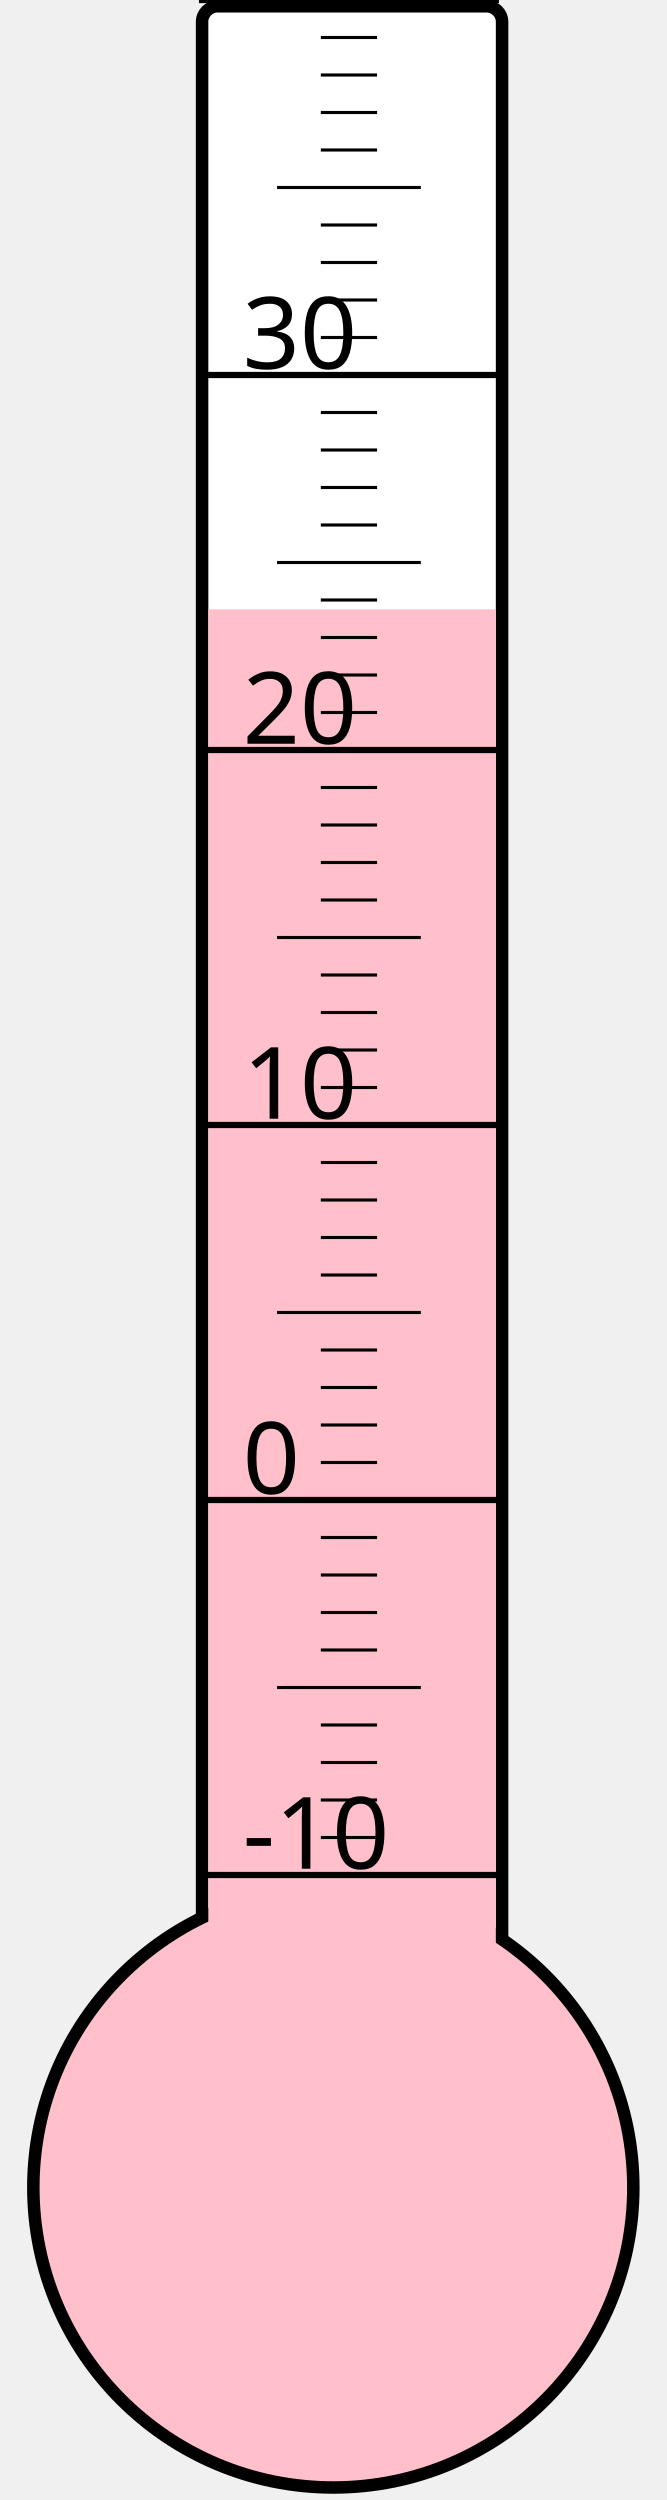
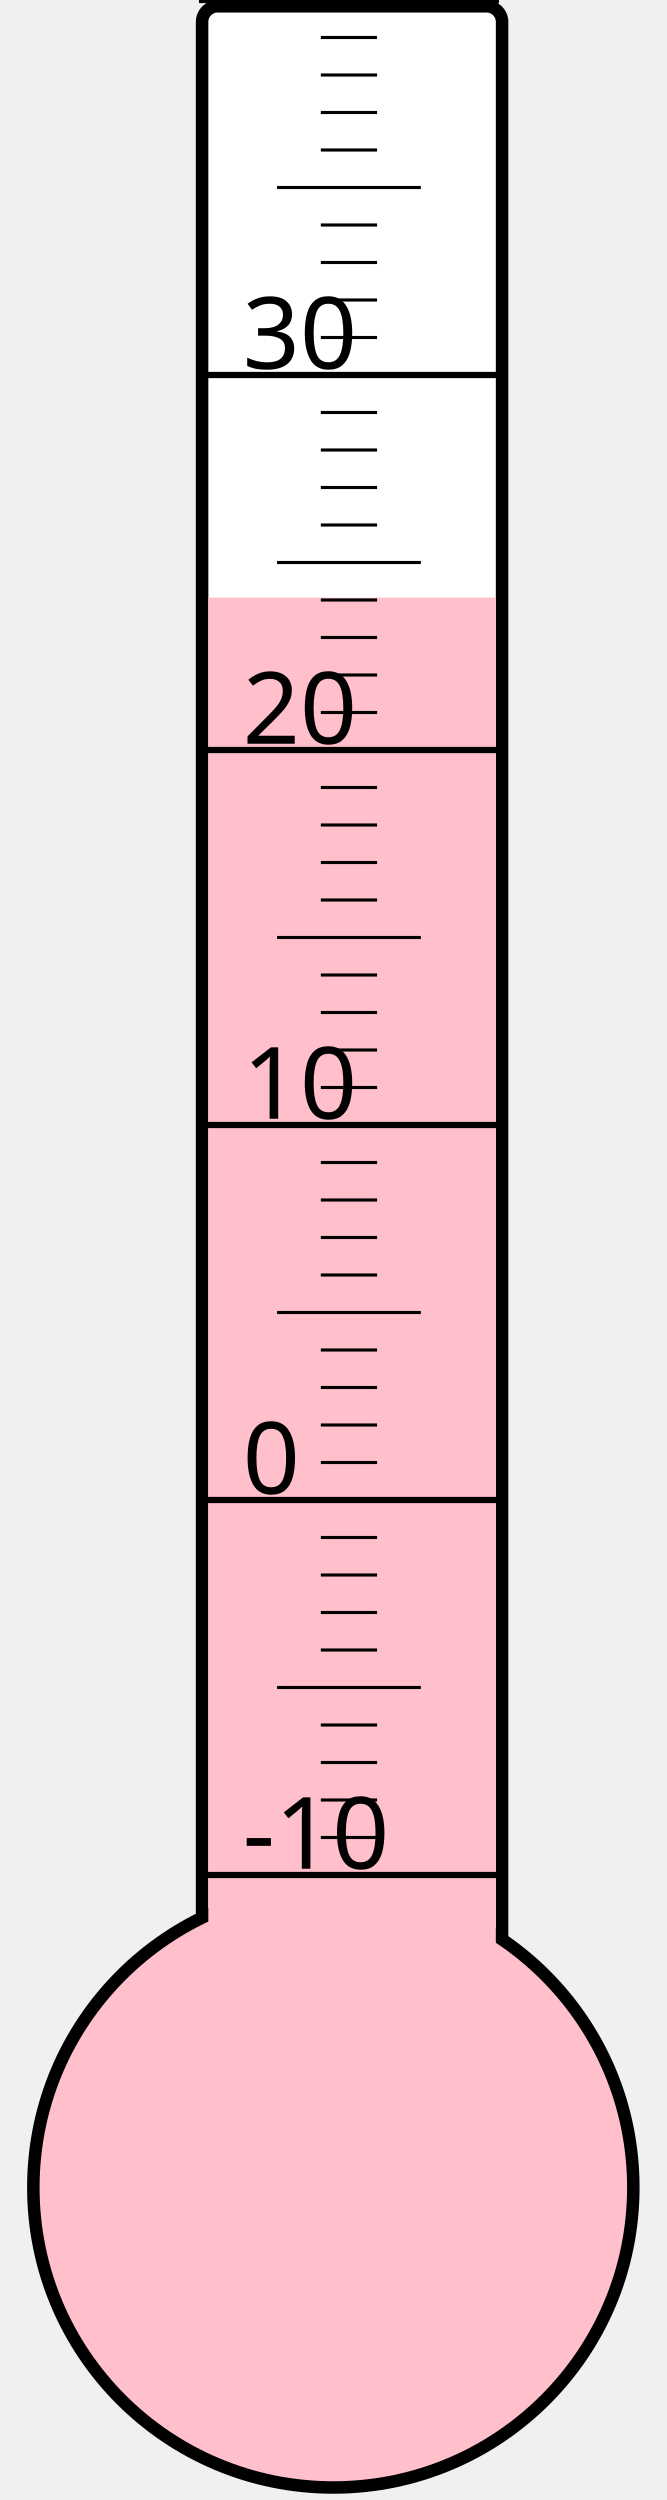
<svg xmlns="http://www.w3.org/2000/svg" width="40px" height="150px" viewBox="0 0 200 800">
  <rect width="200" height="800" x="0" y="0" style="fill: #ffffeb; fill-opacity: 0;" />
  <rect width="96" height="680" x="58" y="2" rx="5" ry="5" style="fill: white; fill-opacity: 1; stroke: black; stroke-width: 4;" />
  <circle cx="100" cy="700" r="96" style="fill: pink; stroke: black; stroke-width: 4;" />
-   <rect width="92" height="505.0" x="60" y="195.0" style="fill: pink; fill-opacity: 1; stroke-width: 0;" />
+   <rect width="92" height="508.75" x="60" y="191.25" style="fill: pink; fill-opacity: 1; stroke-width: 0;" />
  <text x="71" y="598" style="font-family: sans-serif; font-size: 24pt;">-10</text>
  <text x="71" y="478" style="font-family: sans-serif; font-size: 24pt;">0</text>
  <text x="71" y="358" style="font-family: sans-serif; font-size: 24pt;">10</text>
  <text x="71" y="238" style="font-family: sans-serif; font-size: 24pt;">20</text>
  <text x="71" y="118" style="font-family: sans-serif; font-size: 24pt;">30</text>
  <g style="stroke: black;">
    <line x1="57" y1="600" x2="153" y2="600" style="stroke-width: 2;" />
    <line x1="96" y1="588" x2="114" y2="588" style="stroke-width: 1;" />
    <line x1="96" y1="576" x2="114" y2="576" style="stroke-width: 1;" />
    <line x1="96" y1="564" x2="114" y2="564" style="stroke-width: 1;" />
    <line x1="96" y1="552" x2="114" y2="552" style="stroke-width: 1;" />
    <line x1="82" y1="540" x2="128" y2="540" style="stroke-width: 1;" />
    <line x1="96" y1="528" x2="114" y2="528" style="stroke-width: 1;" />
    <line x1="96" y1="516" x2="114" y2="516" style="stroke-width: 1;" />
    <line x1="96" y1="504" x2="114" y2="504" style="stroke-width: 1;" />
    <line x1="96" y1="492" x2="114" y2="492" style="stroke-width: 1;" />
    <line x1="57" y1="480" x2="153" y2="480" style="stroke-width: 2;" />
    <line x1="96" y1="468" x2="114" y2="468" style="stroke-width: 1;" />
    <line x1="96" y1="456" x2="114" y2="456" style="stroke-width: 1;" />
    <line x1="96" y1="444" x2="114" y2="444" style="stroke-width: 1;" />
    <line x1="96" y1="432" x2="114" y2="432" style="stroke-width: 1;" />
    <line x1="82" y1="420" x2="128" y2="420" style="stroke-width: 1;" />
    <line x1="96" y1="408" x2="114" y2="408" style="stroke-width: 1;" />
    <line x1="96" y1="396" x2="114" y2="396" style="stroke-width: 1;" />
    <line x1="96" y1="384" x2="114" y2="384" style="stroke-width: 1;" />
    <line x1="96" y1="372" x2="114" y2="372" style="stroke-width: 1;" />
    <line x1="57" y1="360" x2="153" y2="360" style="stroke-width: 2;" />
    <line x1="96" y1="348" x2="114" y2="348" style="stroke-width: 1;" />
    <line x1="96" y1="336" x2="114" y2="336" style="stroke-width: 1;" />
    <line x1="96" y1="324" x2="114" y2="324" style="stroke-width: 1;" />
    <line x1="96" y1="312" x2="114" y2="312" style="stroke-width: 1;" />
    <line x1="82" y1="300" x2="128" y2="300" style="stroke-width: 1;" />
    <line x1="96" y1="288" x2="114" y2="288" style="stroke-width: 1;" />
    <line x1="96" y1="276" x2="114" y2="276" style="stroke-width: 1;" />
    <line x1="96" y1="264" x2="114" y2="264" style="stroke-width: 1;" />
    <line x1="96" y1="252" x2="114" y2="252" style="stroke-width: 1;" />
    <line x1="57" y1="240" x2="153" y2="240" style="stroke-width: 2;" />
    <line x1="96" y1="228" x2="114" y2="228" style="stroke-width: 1;" />
    <line x1="96" y1="216" x2="114" y2="216" style="stroke-width: 1;" />
    <line x1="96" y1="204" x2="114" y2="204" style="stroke-width: 1;" />
    <line x1="96" y1="192" x2="114" y2="192" style="stroke-width: 1;" />
    <line x1="82" y1="180" x2="128" y2="180" style="stroke-width: 1;" />
    <line x1="96" y1="168" x2="114" y2="168" style="stroke-width: 1;" />
    <line x1="96" y1="156" x2="114" y2="156" style="stroke-width: 1;" />
    <line x1="96" y1="144" x2="114" y2="144" style="stroke-width: 1;" />
    <line x1="96" y1="132" x2="114" y2="132" style="stroke-width: 1;" />
    <line x1="57" y1="120" x2="153" y2="120" style="stroke-width: 2;" />
    <line x1="96" y1="108" x2="114" y2="108" style="stroke-width: 1;" />
    <line x1="96" y1="96" x2="114" y2="96" style="stroke-width: 1;" />
    <line x1="96" y1="84" x2="114" y2="84" style="stroke-width: 1;" />
    <line x1="96" y1="72" x2="114" y2="72" style="stroke-width: 1;" />
    <line x1="82" y1="60" x2="128" y2="60" style="stroke-width: 1;" />
    <line x1="96" y1="48" x2="114" y2="48" style="stroke-width: 1;" />
    <line x1="96" y1="36" x2="114" y2="36" style="stroke-width: 1;" />
    <line x1="96" y1="24" x2="114" y2="24" style="stroke-width: 1;" />
    <line x1="96" y1="12" x2="114" y2="12" style="stroke-width: 1;" />
    <line x1="57" y1="0" x2="153" y2="0" style="stroke-width: 2;" />
  </g>
</svg>
